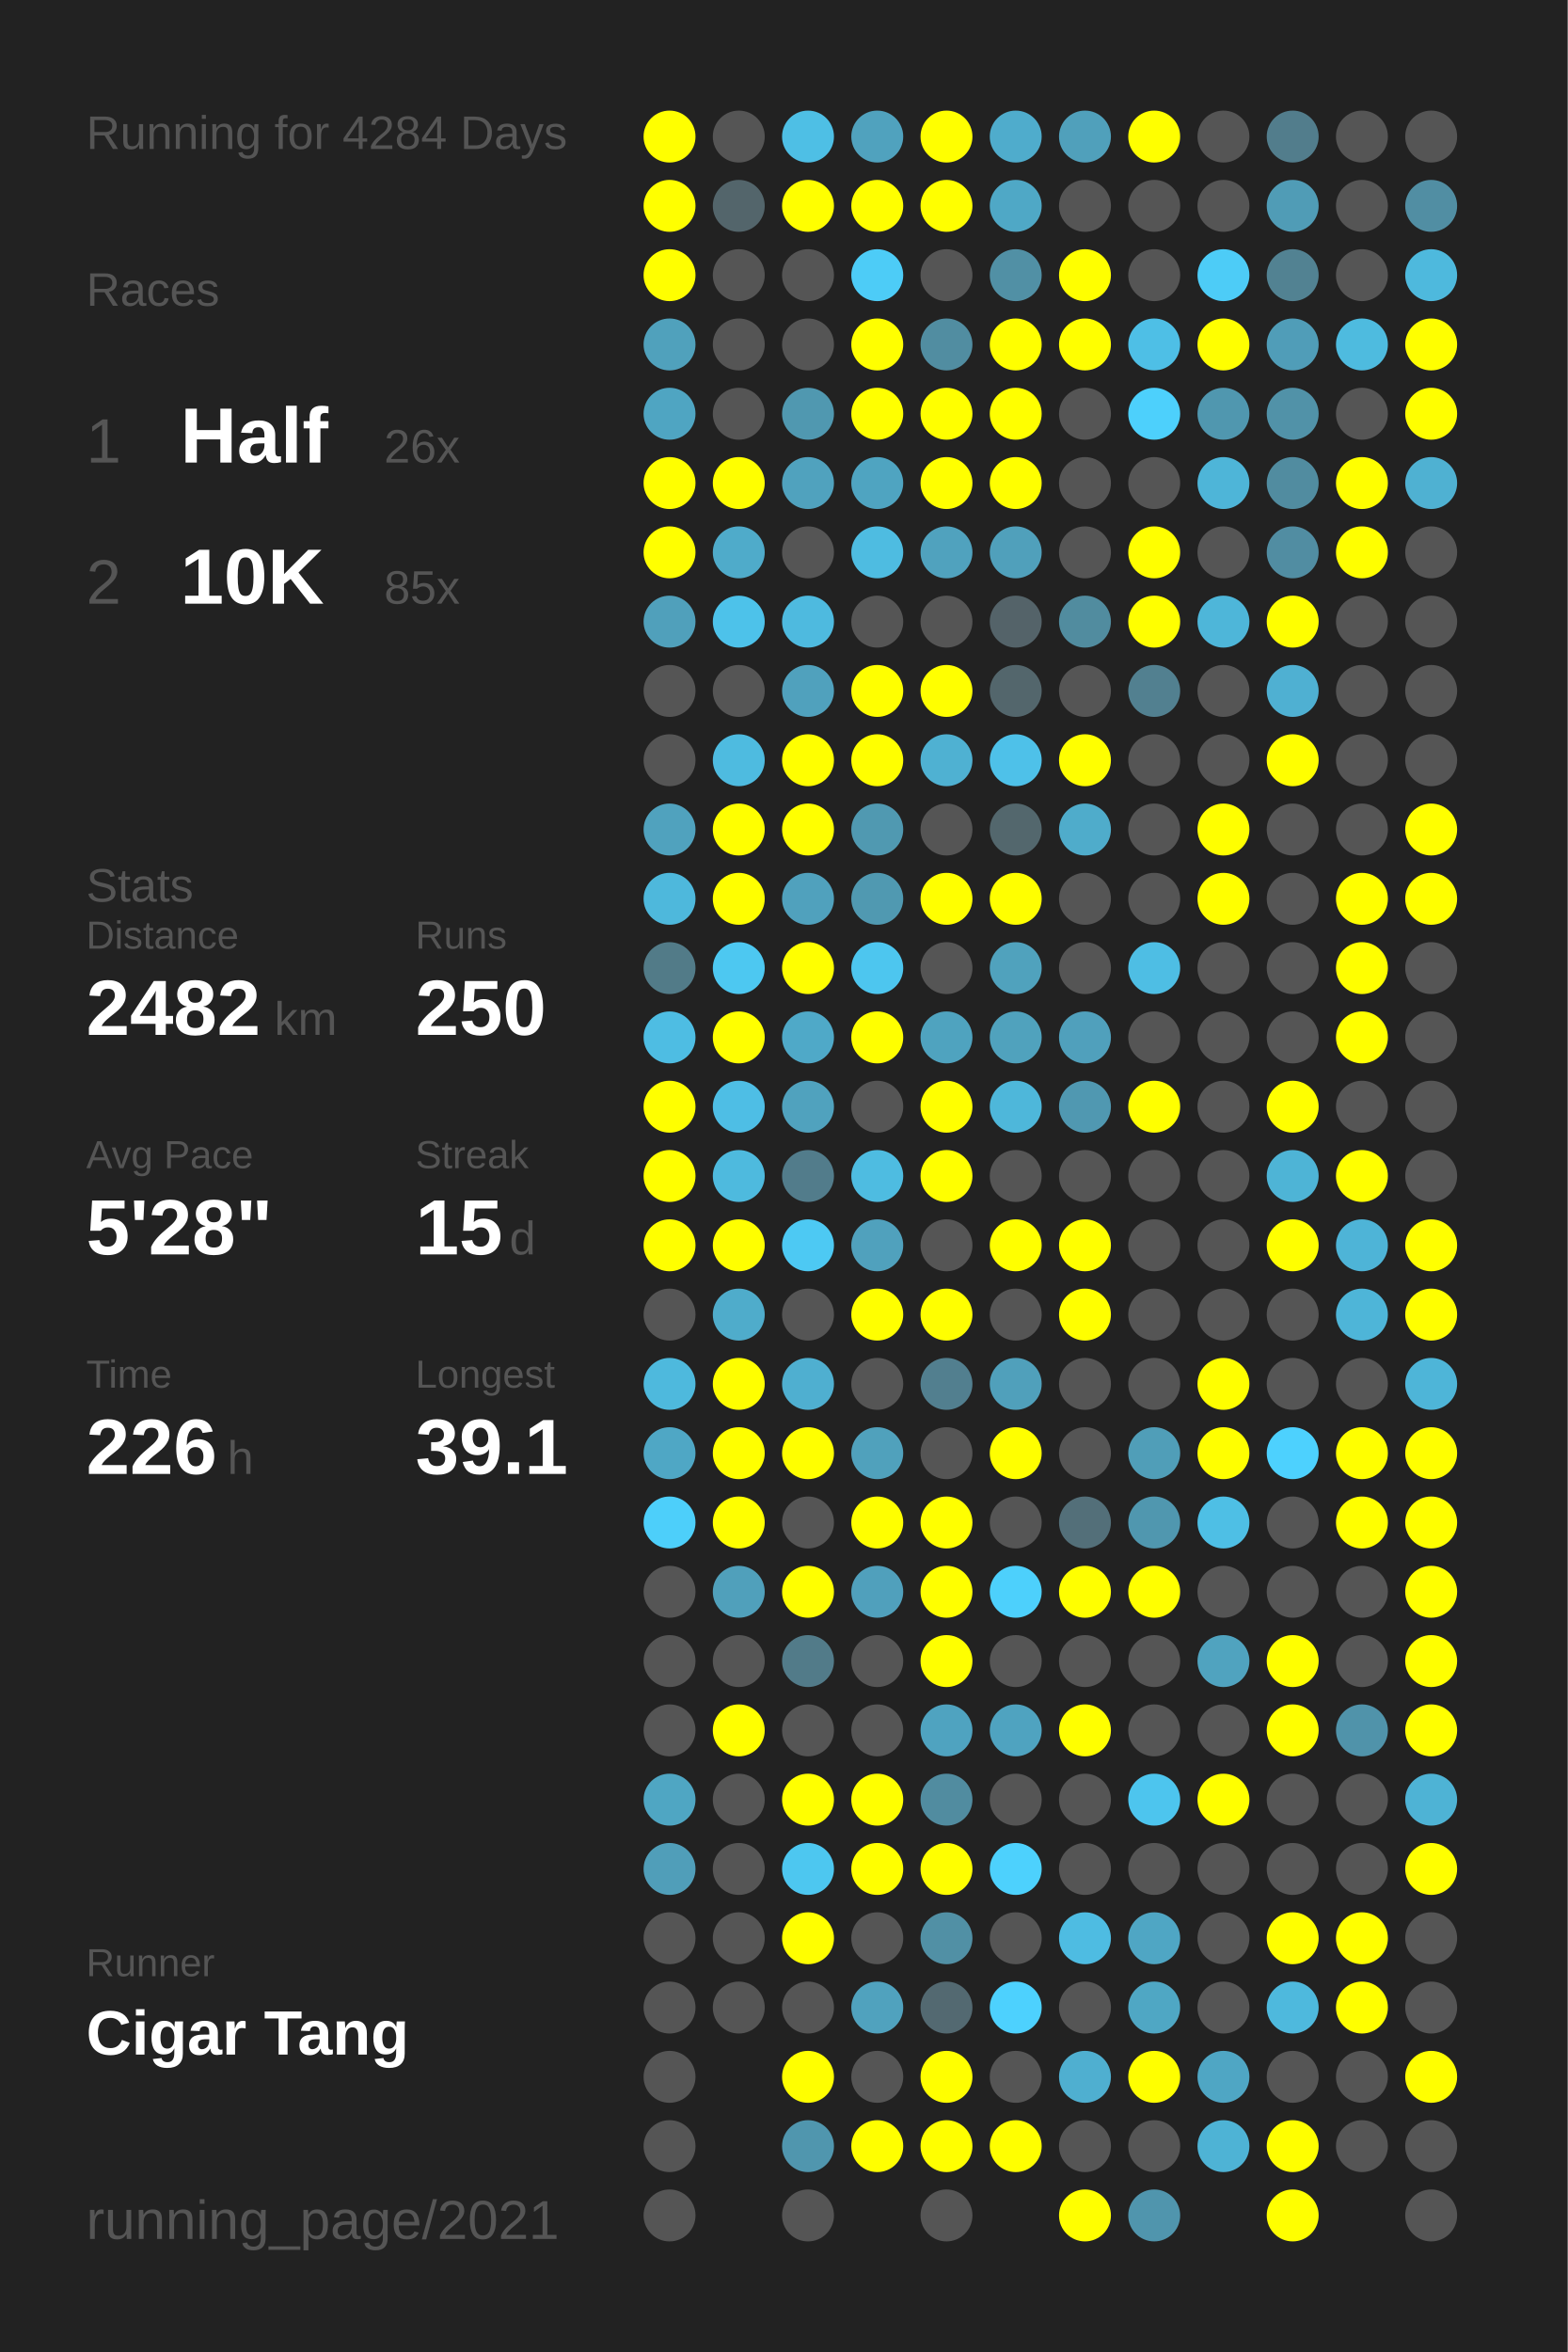
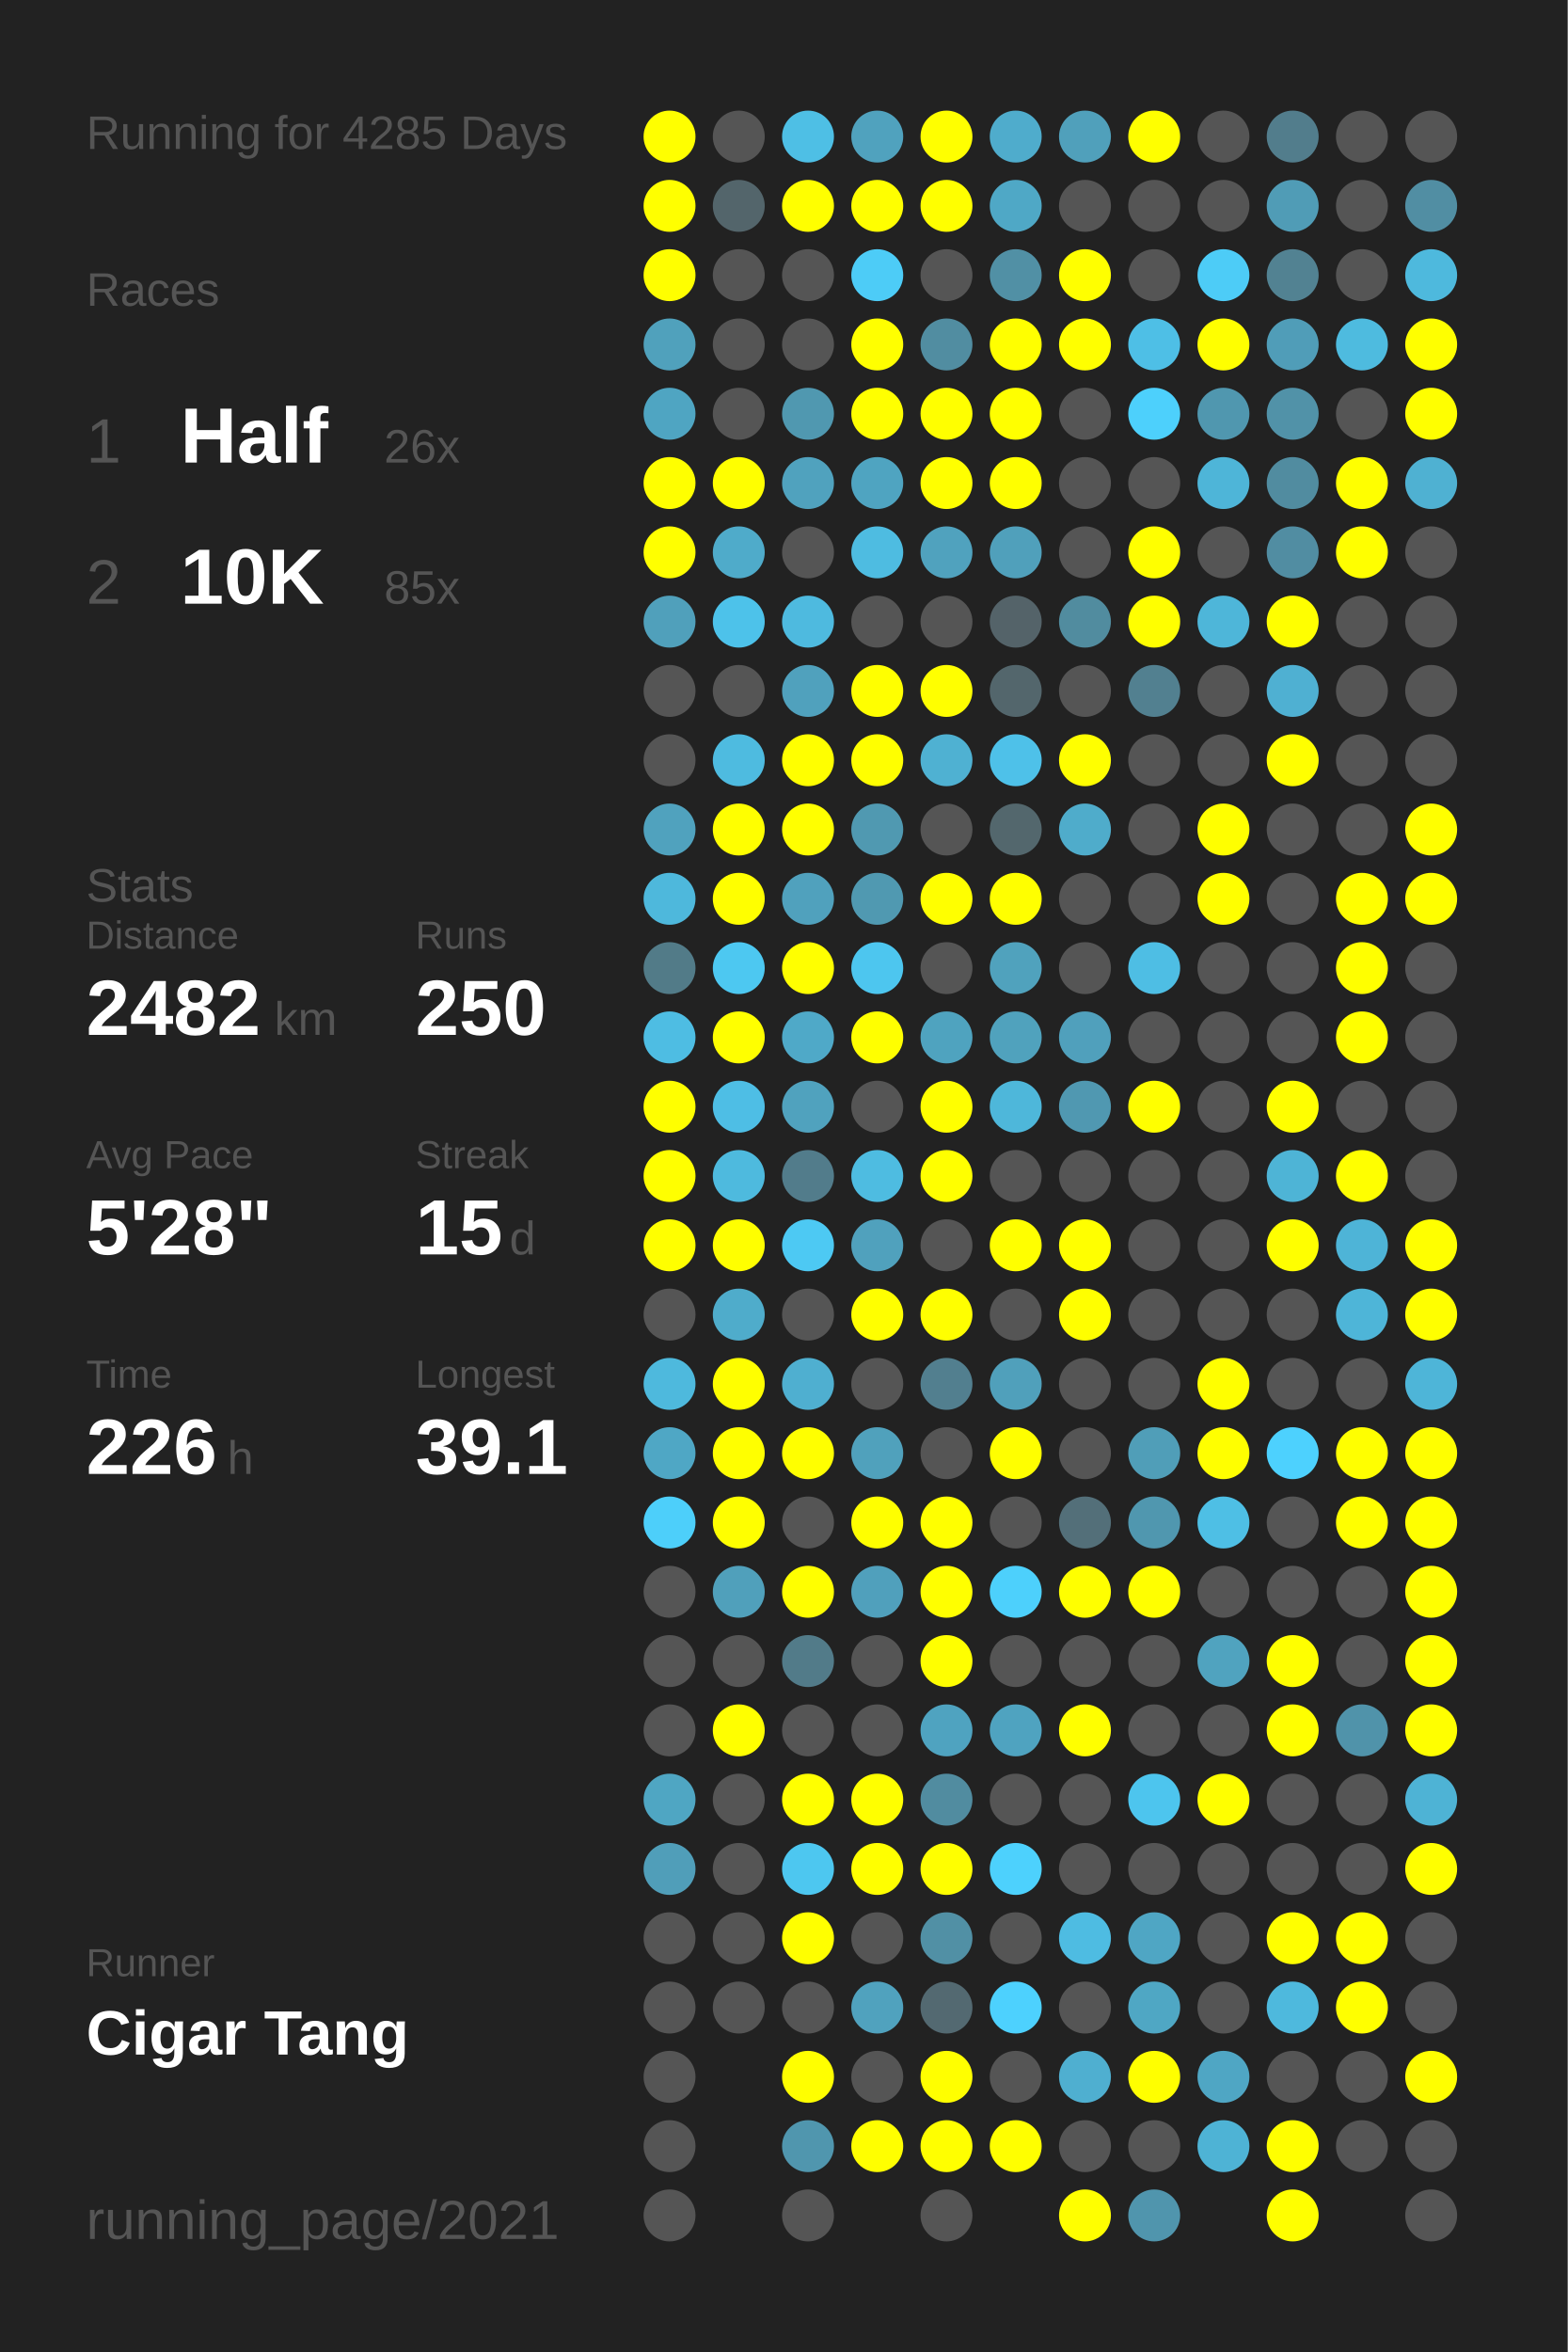
<svg xmlns="http://www.w3.org/2000/svg" baseProfile="full" height="300mm" version="1.1" viewBox="0,0,200,300" width="200mm">
  <defs />
  <rect fill="#222222" height="300" width="200" x="0" y="0" />
-   <text fill="#555555" style="font-size:6px; font-family:Arial;" x="11" y="19">Running for 4284 Days</text>
+   <text fill="#555555" style="font-size:6px; font-family:Arial;" x="11" y="19">Running for 4285 Days</text>
  <text fill="#555555" style="font-size:6px; font-family:Arial;" x="11" y="39">Races</text>
  <text fill="#555555" style="font-size:8px; font-family:Arial;" x="11" y="59">1</text>
  <text fill="#FFFFFF" style="font-size:10px; font-family:Arial; font-weight:bold;" x="23" y="59">Half</text>
  <text fill="#555555" style="font-size:6px; font-family:Arial;" x="49" y="59">26x</text>
  <text fill="#555555" style="font-size:8px; font-family:Arial;" x="11" y="77">2</text>
  <text fill="#FFFFFF" style="font-size:10px; font-family:Arial; font-weight:bold;" x="23" y="77">10K</text>
  <text fill="#555555" style="font-size:6px; font-family:Arial;" x="49" y="77">85x</text>
  <text fill="#555555" style="font-size:6px; font-family:Arial;" x="11" y="115">Stats</text>
  <text fill="#555555" style="font-size:5px; font-family:Arial;" x="11" y="121">Distance</text>
  <text fill="#FFFFFF" style="font-size:10px; font-family:Arial; font-weight:bold;" x="11" y="132">2482</text>
  <text fill="#555555" style="font-size:6px; font-family:Arial;" x="35" y="132">km</text>
  <text fill="#555555" style="font-size:5px; font-family:Arial;" x="53" y="121">Runs</text>
  <text fill="#FFFFFF" style="font-size:10px; font-family:Arial; font-weight:bold;" x="53" y="132">250</text>
  <text fill="#555555" style="font-size:5px; font-family:Arial;" x="11" y="149">Avg Pace</text>
  <text fill="#FFFFFF" style="font-size:10px; font-family:Arial; font-weight:bold;" x="11" y="160">5'28"</text>
  <text fill="#555555" style="font-size:5px; font-family:Arial;" x="53" y="149">Streak</text>
  <text fill="#FFFFFF" style="font-size:10px; font-family:Arial; font-weight:bold;" x="53" y="160">15</text>
  <text fill="#555555" style="font-size:6px; font-family:Arial;" x="65" y="160">d</text>
  <text fill="#555555" style="font-size:5px; font-family:Arial;" x="11" y="177">Time</text>
  <text fill="#FFFFFF" style="font-size:10px; font-family:Arial; font-weight:bold;" x="11" y="188">226</text>
  <text fill="#555555" style="font-size:6px; font-family:Arial;" x="29" y="188">h</text>
  <text fill="#555555" style="font-size:5px; font-family:Arial;" x="53" y="177">Longest</text>
  <text fill="#FFFFFF" style="font-size:10px; font-family:Arial; font-weight:bold;" x="53" y="188">39.1</text>
  <text fill="#555555" style="font-size:5px; font-family:Arial;" x="11" y="252.065">Runner</text>
  <text fill="#FFFFFF" style="font-size:8px; font-family:Arial; font-weight:bold;" x="11" y="262.065">Cigar Tang</text>
  <text fill="#555555" style="font-size:7px; font-family:Arial;" x="11" y="285.581">running_page/2021</text>
  <circle cx="85.417" cy="17.419" fill="#FFFF00" r="3.312" />
  <circle cx="85.417" cy="26.258" fill="#FFFF00" r="3.312" />
  <circle cx="85.417" cy="35.097" fill="#FFFF00" r="3.312" />
  <circle cx="85.417" cy="43.935" fill="#50a1bc" r="3.312" />
  <circle cx="85.417" cy="52.774" fill="#4fa5c2" r="3.312" />
  <circle cx="85.417" cy="61.613" fill="#FFFF00" r="3.312" />
  <circle cx="85.417" cy="70.452" fill="#FFFF00" r="3.312" />
  <circle cx="85.417" cy="79.29" fill="#50a0bb" r="3.312" />
  <circle cx="85.417" cy="88.129" fill="#555555" r="3.312" />
  <circle cx="85.417" cy="96.968" fill="#555555" r="3.312" />
  <circle cx="85.417" cy="105.806" fill="#50a2be" r="3.312" />
  <circle cx="85.417" cy="114.645" fill="#4eb8dc" r="3.312" />
  <circle cx="85.417" cy="123.484" fill="#527b88" r="3.312" />
  <circle cx="85.417" cy="132.323" fill="#4ebde3" r="3.312" />
  <circle cx="85.417" cy="141.161" fill="#FFFF00" r="3.312" />
  <circle cx="85.417" cy="150" fill="#FFFF00" r="3.312" />
  <circle cx="85.417" cy="158.839" fill="#FFFF00" r="3.312" />
  <circle cx="85.417" cy="167.677" fill="#555555" r="3.312" />
  <circle cx="85.417" cy="176.516" fill="#4eb9dd" r="3.312" />
  <circle cx="85.417" cy="185.355" fill="#4fa7c5" r="3.312" />
  <circle cx="85.417" cy="194.194" fill="#4dcffa" r="3.312" />
  <circle cx="85.417" cy="203.032" fill="#555555" r="3.312" />
  <circle cx="85.417" cy="211.871" fill="#555555" r="3.312" />
  <circle cx="85.417" cy="220.71" fill="#555555" r="3.312" />
  <circle cx="85.417" cy="229.548" fill="#4fa6c3" r="3.312" />
  <circle cx="85.417" cy="238.387" fill="#509eb9" r="3.312" />
  <circle cx="85.417" cy="247.226" fill="#555555" r="3.312" />
  <circle cx="85.417" cy="256.065" fill="#555555" r="3.312" />
  <circle cx="85.417" cy="264.903" fill="#555555" r="3.312" />
  <circle cx="85.417" cy="273.742" fill="#555555" r="3.312" />
  <circle cx="85.417" cy="282.581" fill="#555555" r="3.312" />
  <circle cx="94.25" cy="17.419" fill="#555555" r="3.312" />
  <circle cx="94.25" cy="26.258" fill="#53656b" r="3.312" />
  <circle cx="94.25" cy="35.097" fill="#555555" r="3.312" />
  <circle cx="94.25" cy="43.935" fill="#555555" r="3.312" />
  <circle cx="94.25" cy="52.774" fill="#555555" r="3.312" />
  <circle cx="94.25" cy="61.613" fill="#FFFF00" r="3.312" />
  <circle cx="94.25" cy="70.452" fill="#4fabca" r="3.312" />
  <circle cx="94.25" cy="79.29" fill="#4dc2ea" r="3.312" />
  <circle cx="94.25" cy="88.129" fill="#555555" r="3.312" />
  <circle cx="94.25" cy="96.968" fill="#4ebbe0" r="3.312" />
  <circle cx="94.25" cy="105.806" fill="#FFFF00" r="3.312" />
  <circle cx="94.25" cy="114.645" fill="#FFFF00" r="3.312" />
  <circle cx="94.25" cy="123.484" fill="#4dc8f1" r="3.312" />
  <circle cx="94.25" cy="132.323" fill="#FFFF00" r="3.312" />
  <circle cx="94.25" cy="141.161" fill="#4ebee5" r="3.312" />
  <circle cx="94.25" cy="150" fill="#4ebade" r="3.312" />
  <circle cx="94.25" cy="158.839" fill="#FFFF00" r="3.312" />
  <circle cx="94.25" cy="167.677" fill="#4faccb" r="3.312" />
  <circle cx="94.25" cy="176.516" fill="#FFFF00" r="3.312" />
  <circle cx="94.25" cy="185.355" fill="#FFFF00" r="3.312" />
  <circle cx="94.25" cy="194.194" fill="#FFFF00" r="3.312" />
  <circle cx="94.25" cy="203.032" fill="#50a0bb" r="3.312" />
  <circle cx="94.25" cy="211.871" fill="#555555" r="3.312" />
  <circle cx="94.25" cy="220.71" fill="#FFFF00" r="3.312" />
  <circle cx="94.25" cy="229.548" fill="#555555" r="3.312" />
  <circle cx="94.25" cy="238.387" fill="#555555" r="3.312" />
  <circle cx="94.25" cy="247.226" fill="#555555" r="3.312" />
  <circle cx="94.25" cy="256.065" fill="#555555" r="3.312" />
  <circle cx="103.083" cy="17.419" fill="#4ebfe5" r="3.312" />
  <circle cx="103.083" cy="26.258" fill="#FFFF00" r="3.312" />
  <circle cx="103.083" cy="35.097" fill="#555555" r="3.312" />
  <circle cx="103.083" cy="43.935" fill="#555555" r="3.312" />
  <circle cx="103.083" cy="52.774" fill="#5098b0" r="3.312" />
  <circle cx="103.083" cy="61.613" fill="#50a2be" r="3.312" />
  <circle cx="103.083" cy="70.452" fill="#555555" r="3.312" />
  <circle cx="103.083" cy="79.29" fill="#4ebadf" r="3.312" />
  <circle cx="103.083" cy="88.129" fill="#50a1bd" r="3.312" />
  <circle cx="103.083" cy="96.968" fill="#FFFF00" r="3.312" />
  <circle cx="103.083" cy="105.806" fill="#FFFF00" r="3.312" />
  <circle cx="103.083" cy="114.645" fill="#50a1bd" r="3.312" />
  <circle cx="103.083" cy="123.484" fill="#FFFF00" r="3.312" />
  <circle cx="103.083" cy="132.323" fill="#4fa9c8" r="3.312" />
  <circle cx="103.083" cy="141.161" fill="#50a2be" r="3.312" />
  <circle cx="103.083" cy="150" fill="#527c8b" r="3.312" />
  <circle cx="103.083" cy="158.839" fill="#4dc9f3" r="3.312" />
  <circle cx="103.083" cy="167.677" fill="#555555" r="3.312" />
  <circle cx="103.083" cy="176.516" fill="#4fafd0" r="3.312" />
  <circle cx="103.083" cy="185.355" fill="#FFFF00" r="3.312" />
  <circle cx="103.083" cy="194.194" fill="#555555" r="3.312" />
  <circle cx="103.083" cy="203.032" fill="#FFFF00" r="3.312" />
  <circle cx="103.083" cy="211.871" fill="#527b89" r="3.312" />
  <circle cx="103.083" cy="220.71" fill="#555555" r="3.312" />
  <circle cx="103.083" cy="229.548" fill="#FFFF00" r="3.312" />
  <circle cx="103.083" cy="238.387" fill="#4dc7f0" r="3.312" />
  <circle cx="103.083" cy="247.226" fill="#FFFF00" r="3.312" />
  <circle cx="103.083" cy="256.065" fill="#555555" r="3.312" />
  <circle cx="103.083" cy="264.903" fill="#FFFF00" r="3.312" />
  <circle cx="103.083" cy="273.742" fill="#5096ae" r="3.312" />
  <circle cx="103.083" cy="282.581" fill="#555555" r="3.312" />
  <circle cx="111.917" cy="17.419" fill="#50a2be" r="3.312" />
  <circle cx="111.917" cy="26.258" fill="#FFFF00" r="3.312" />
  <circle cx="111.917" cy="35.097" fill="#4dccf7" r="3.312" />
  <circle cx="111.917" cy="43.935" fill="#FFFF00" r="3.312" />
  <circle cx="111.917" cy="52.774" fill="#FFFF00" r="3.312" />
  <circle cx="111.917" cy="61.613" fill="#4fa4c1" r="3.312" />
  <circle cx="111.917" cy="70.452" fill="#4ebce1" r="3.312" />
  <circle cx="111.917" cy="79.29" fill="#555555" r="3.312" />
  <circle cx="111.917" cy="88.129" fill="#FFFF00" r="3.312" />
  <circle cx="111.917" cy="96.968" fill="#FFFF00" r="3.312" />
  <circle cx="111.917" cy="105.806" fill="#5099b1" r="3.312" />
  <circle cx="111.917" cy="114.645" fill="#5099b1" r="3.312" />
  <circle cx="111.917" cy="123.484" fill="#4dc6ef" r="3.312" />
  <circle cx="111.917" cy="132.323" fill="#FFFF00" r="3.312" />
  <circle cx="111.917" cy="141.161" fill="#555555" r="3.312" />
  <circle cx="111.917" cy="150" fill="#4ebce1" r="3.312" />
  <circle cx="111.917" cy="158.839" fill="#50a1bd" r="3.312" />
  <circle cx="111.917" cy="167.677" fill="#FFFF00" r="3.312" />
  <circle cx="111.917" cy="176.516" fill="#555555" r="3.312" />
  <circle cx="111.917" cy="185.355" fill="#50a1bc" r="3.312" />
  <circle cx="111.917" cy="194.194" fill="#FFFF00" r="3.312" />
  <circle cx="111.917" cy="203.032" fill="#50a0bc" r="3.312" />
  <circle cx="111.917" cy="211.871" fill="#555555" r="3.312" />
  <circle cx="111.917" cy="220.71" fill="#555555" r="3.312" />
  <circle cx="111.917" cy="229.548" fill="#FFFF00" r="3.312" />
  <circle cx="111.917" cy="238.387" fill="#FFFF00" r="3.312" />
  <circle cx="111.917" cy="247.226" fill="#555555" r="3.312" />
  <circle cx="111.917" cy="256.065" fill="#50a2be" r="3.312" />
  <circle cx="111.917" cy="264.903" fill="#555555" r="3.312" />
  <circle cx="111.917" cy="273.742" fill="#FFFF00" r="3.312" />
  <circle cx="120.75" cy="17.419" fill="#FFFF00" r="3.312" />
  <circle cx="120.75" cy="26.258" fill="#FFFF00" r="3.312" />
  <circle cx="120.75" cy="35.097" fill="#555555" r="3.312" />
  <circle cx="120.75" cy="43.935" fill="#518da1" r="3.312" />
  <circle cx="120.75" cy="52.774" fill="#FFFF00" r="3.312" />
  <circle cx="120.75" cy="61.613" fill="#FFFF00" r="3.312" />
  <circle cx="120.75" cy="70.452" fill="#50a2be" r="3.312" />
  <circle cx="120.75" cy="79.29" fill="#555555" r="3.312" />
  <circle cx="120.75" cy="88.129" fill="#FFFF00" r="3.312" />
  <circle cx="120.75" cy="96.968" fill="#4fb1d2" r="3.312" />
  <circle cx="120.75" cy="105.806" fill="#555555" r="3.312" />
  <circle cx="120.75" cy="114.645" fill="#FFFF00" r="3.312" />
  <circle cx="120.75" cy="123.484" fill="#555555" r="3.312" />
  <circle cx="120.75" cy="132.323" fill="#4fa3bf" r="3.312" />
  <circle cx="120.75" cy="141.161" fill="#FFFF00" r="3.312" />
  <circle cx="120.75" cy="150" fill="#FFFF00" r="3.312" />
  <circle cx="120.75" cy="158.839" fill="#555555" r="3.312" />
  <circle cx="120.75" cy="167.677" fill="#FFFF00" r="3.312" />
  <circle cx="120.75" cy="176.516" fill="#527f8f" r="3.312" />
  <circle cx="120.75" cy="185.355" fill="#555555" r="3.312" />
  <circle cx="120.75" cy="194.194" fill="#FFFF00" r="3.312" />
  <circle cx="120.75" cy="203.032" fill="#FFFF00" r="3.312" />
  <circle cx="120.75" cy="211.871" fill="#FFFF00" r="3.312" />
  <circle cx="120.75" cy="220.71" fill="#4fa3c0" r="3.312" />
  <circle cx="120.75" cy="229.548" fill="#518ca0" r="3.312" />
  <circle cx="120.75" cy="238.387" fill="#FFFF00" r="3.312" />
  <circle cx="120.75" cy="247.226" fill="#5190a5" r="3.312" />
  <circle cx="120.75" cy="256.065" fill="#536971" r="3.312" />
  <circle cx="120.75" cy="264.903" fill="#FFFF00" r="3.312" />
  <circle cx="120.75" cy="273.742" fill="#FFFF00" r="3.312" />
  <circle cx="120.75" cy="282.581" fill="#555555" r="3.312" />
  <circle cx="129.583" cy="17.419" fill="#4faccc" r="3.312" />
  <circle cx="129.583" cy="26.258" fill="#4fa8c6" r="3.312" />
  <circle cx="129.583" cy="35.097" fill="#5190a5" r="3.312" />
  <circle cx="129.583" cy="43.935" fill="#FFFF00" r="3.312" />
  <circle cx="129.583" cy="52.774" fill="#FFFF00" r="3.312" />
  <circle cx="129.583" cy="61.613" fill="#FFFF00" r="3.312" />
  <circle cx="129.583" cy="70.452" fill="#50a0bb" r="3.312" />
  <circle cx="129.583" cy="79.29" fill="#546369" r="3.312" />
  <circle cx="129.583" cy="88.129" fill="#53666c" r="3.312" />
  <circle cx="129.583" cy="96.968" fill="#4ec1e9" r="3.312" />
  <circle cx="129.583" cy="105.806" fill="#53676d" r="3.312" />
  <circle cx="129.583" cy="114.645" fill="#FFFF00" r="3.312" />
  <circle cx="129.583" cy="123.484" fill="#50a2bd" r="3.312" />
  <circle cx="129.583" cy="132.323" fill="#50a2bd" r="3.312" />
  <circle cx="129.583" cy="141.161" fill="#4eb7da" r="3.312" />
  <circle cx="129.583" cy="150" fill="#555555" r="3.312" />
  <circle cx="129.583" cy="158.839" fill="#FFFF00" r="3.312" />
  <circle cx="129.583" cy="167.677" fill="#555555" r="3.312" />
  <circle cx="129.583" cy="176.516" fill="#50a0bb" r="3.312" />
  <circle cx="129.583" cy="185.355" fill="#FFFF00" r="3.312" />
  <circle cx="129.583" cy="194.194" fill="#555555" r="3.312" />
  <circle cx="129.583" cy="203.032" fill="#4dd0fc" r="3.312" />
  <circle cx="129.583" cy="211.871" fill="#555555" r="3.312" />
  <circle cx="129.583" cy="220.71" fill="#4fa3c0" r="3.312" />
  <circle cx="129.583" cy="229.548" fill="#555555" r="3.312" />
  <circle cx="129.583" cy="238.387" fill="#4dd1fd" r="3.312" />
  <circle cx="129.583" cy="247.226" fill="#555555" r="3.312" />
  <circle cx="129.583" cy="256.065" fill="#4dd1fe" r="3.312" />
  <circle cx="129.583" cy="264.903" fill="#555555" r="3.312" />
  <circle cx="129.583" cy="273.742" fill="#FFFF00" r="3.312" />
  <circle cx="138.417" cy="17.419" fill="#50a0bb" r="3.312" />
  <circle cx="138.417" cy="26.258" fill="#555555" r="3.312" />
  <circle cx="138.417" cy="35.097" fill="#FFFF00" r="3.312" />
  <circle cx="138.417" cy="43.935" fill="#FFFF00" r="3.312" />
  <circle cx="138.417" cy="52.774" fill="#555555" r="3.312" />
  <circle cx="138.417" cy="61.613" fill="#555555" r="3.312" />
  <circle cx="138.417" cy="70.452" fill="#555555" r="3.312" />
  <circle cx="138.417" cy="79.29" fill="#518c9f" r="3.312" />
  <circle cx="138.417" cy="88.129" fill="#555555" r="3.312" />
  <circle cx="138.417" cy="96.968" fill="#FFFF00" r="3.312" />
  <circle cx="138.417" cy="105.806" fill="#4faccb" r="3.312" />
  <circle cx="138.417" cy="114.645" fill="#555555" r="3.312" />
  <circle cx="138.417" cy="123.484" fill="#555555" r="3.312" />
  <circle cx="138.417" cy="132.323" fill="#50a0bc" r="3.312" />
  <circle cx="138.417" cy="141.161" fill="#5098b1" r="3.312" />
  <circle cx="138.417" cy="150" fill="#555555" r="3.312" />
  <circle cx="138.417" cy="158.839" fill="#FFFF00" r="3.312" />
  <circle cx="138.417" cy="167.677" fill="#FFFF00" r="3.312" />
  <circle cx="138.417" cy="176.516" fill="#555555" r="3.312" />
  <circle cx="138.417" cy="185.355" fill="#555555" r="3.312" />
  <circle cx="138.417" cy="194.194" fill="#536f79" r="3.312" />
  <circle cx="138.417" cy="203.032" fill="#FFFF00" r="3.312" />
  <circle cx="138.417" cy="211.871" fill="#555555" r="3.312" />
  <circle cx="138.417" cy="220.71" fill="#FFFF00" r="3.312" />
  <circle cx="138.417" cy="229.548" fill="#555555" r="3.312" />
  <circle cx="138.417" cy="238.387" fill="#555555" r="3.312" />
  <circle cx="138.417" cy="247.226" fill="#4ebce2" r="3.312" />
  <circle cx="138.417" cy="256.065" fill="#555555" r="3.312" />
  <circle cx="138.417" cy="264.903" fill="#4fafd0" r="3.312" />
  <circle cx="138.417" cy="273.742" fill="#555555" r="3.312" />
  <circle cx="138.417" cy="282.581" fill="#FFFF00" r="3.312" />
  <circle cx="147.25" cy="17.419" fill="#FFFF00" r="3.312" />
  <circle cx="147.25" cy="26.258" fill="#555555" r="3.312" />
  <circle cx="147.25" cy="35.097" fill="#555555" r="3.312" />
  <circle cx="147.25" cy="43.935" fill="#4ebfe6" r="3.312" />
  <circle cx="147.25" cy="52.774" fill="#4dd0fc" r="3.312" />
  <circle cx="147.25" cy="61.613" fill="#555555" r="3.312" />
  <circle cx="147.25" cy="70.452" fill="#FFFF00" r="3.312" />
  <circle cx="147.25" cy="79.29" fill="#FFFF00" r="3.312" />
  <circle cx="147.25" cy="88.129" fill="#528090" r="3.312" />
  <circle cx="147.25" cy="96.968" fill="#555555" r="3.312" />
  <circle cx="147.25" cy="105.806" fill="#555555" r="3.312" />
  <circle cx="147.25" cy="114.645" fill="#555555" r="3.312" />
  <circle cx="147.25" cy="123.484" fill="#4ebee4" r="3.312" />
  <circle cx="147.25" cy="132.323" fill="#555555" r="3.312" />
  <circle cx="147.25" cy="141.161" fill="#FFFF00" r="3.312" />
  <circle cx="147.25" cy="150" fill="#555555" r="3.312" />
  <circle cx="147.25" cy="158.839" fill="#555555" r="3.312" />
  <circle cx="147.25" cy="167.677" fill="#555555" r="3.312" />
  <circle cx="147.25" cy="176.516" fill="#555555" r="3.312" />
  <circle cx="147.25" cy="185.355" fill="#509eb8" r="3.312" />
  <circle cx="147.25" cy="194.194" fill="#5097af" r="3.312" />
  <circle cx="147.25" cy="203.032" fill="#FFFF00" r="3.312" />
  <circle cx="147.25" cy="211.871" fill="#555555" r="3.312" />
  <circle cx="147.25" cy="220.71" fill="#555555" r="3.312" />
  <circle cx="147.25" cy="229.548" fill="#4dc5ee" r="3.312" />
  <circle cx="147.25" cy="238.387" fill="#555555" r="3.312" />
  <circle cx="147.25" cy="247.226" fill="#4fa6c4" r="3.312" />
  <circle cx="147.25" cy="256.065" fill="#4fa7c4" r="3.312" />
  <circle cx="147.25" cy="264.903" fill="#FFFF00" r="3.312" />
  <circle cx="147.25" cy="273.742" fill="#555555" r="3.312" />
  <circle cx="147.25" cy="282.581" fill="#5095ad" r="3.312" />
  <circle cx="156.083" cy="17.419" fill="#555555" r="3.312" />
  <circle cx="156.083" cy="26.258" fill="#555555" r="3.312" />
  <circle cx="156.083" cy="35.097" fill="#4dccf7" r="3.312" />
  <circle cx="156.083" cy="43.935" fill="#FFFF00" r="3.312" />
  <circle cx="156.083" cy="52.774" fill="#5097af" r="3.312" />
  <circle cx="156.083" cy="61.613" fill="#4eb5d8" r="3.312" />
  <circle cx="156.083" cy="70.452" fill="#555555" r="3.312" />
  <circle cx="156.083" cy="79.29" fill="#4eb6d9" r="3.312" />
  <circle cx="156.083" cy="88.129" fill="#555555" r="3.312" />
  <circle cx="156.083" cy="96.968" fill="#555555" r="3.312" />
  <circle cx="156.083" cy="105.806" fill="#FFFF00" r="3.312" />
  <circle cx="156.083" cy="114.645" fill="#FFFF00" r="3.312" />
  <circle cx="156.083" cy="123.484" fill="#555555" r="3.312" />
  <circle cx="156.083" cy="132.323" fill="#555555" r="3.312" />
  <circle cx="156.083" cy="141.161" fill="#555555" r="3.312" />
  <circle cx="156.083" cy="150" fill="#555555" r="3.312" />
  <circle cx="156.083" cy="158.839" fill="#555555" r="3.312" />
  <circle cx="156.083" cy="167.677" fill="#555555" r="3.312" />
  <circle cx="156.083" cy="176.516" fill="#FFFF00" r="3.312" />
  <circle cx="156.083" cy="185.355" fill="#FFFF00" r="3.312" />
  <circle cx="156.083" cy="194.194" fill="#4ebfe5" r="3.312" />
  <circle cx="156.083" cy="203.032" fill="#555555" r="3.312" />
  <circle cx="156.083" cy="211.871" fill="#50a3bf" r="3.312" />
  <circle cx="156.083" cy="220.71" fill="#555555" r="3.312" />
  <circle cx="156.083" cy="229.548" fill="#FFFF00" r="3.312" />
  <circle cx="156.083" cy="238.387" fill="#555555" r="3.312" />
  <circle cx="156.083" cy="247.226" fill="#555555" r="3.312" />
  <circle cx="156.083" cy="256.065" fill="#555555" r="3.312" />
  <circle cx="156.083" cy="264.903" fill="#4fa6c4" r="3.312" />
  <circle cx="156.083" cy="273.742" fill="#4eb3d5" r="3.312" />
  <circle cx="164.917" cy="17.419" fill="#527d8c" r="3.312" />
  <circle cx="164.917" cy="26.258" fill="#509cb6" r="3.312" />
  <circle cx="164.917" cy="35.097" fill="#528292" r="3.312" />
  <circle cx="164.917" cy="43.935" fill="#509db8" r="3.312" />
  <circle cx="164.917" cy="52.774" fill="#5192a8" r="3.312" />
  <circle cx="164.917" cy="61.613" fill="#518ca0" r="3.312" />
  <circle cx="164.917" cy="70.452" fill="#518da2" r="3.312" />
  <circle cx="164.917" cy="79.29" fill="#FFFF00" r="3.312" />
  <circle cx="164.917" cy="88.129" fill="#4fb0d2" r="3.312" />
  <circle cx="164.917" cy="96.968" fill="#FFFF00" r="3.312" />
  <circle cx="164.917" cy="105.806" fill="#555555" r="3.312" />
  <circle cx="164.917" cy="114.645" fill="#555555" r="3.312" />
  <circle cx="164.917" cy="123.484" fill="#555555" r="3.312" />
  <circle cx="164.917" cy="132.323" fill="#555555" r="3.312" />
  <circle cx="164.917" cy="141.161" fill="#FFFF00" r="3.312" />
  <circle cx="164.917" cy="150" fill="#4eb4d6" r="3.312" />
  <circle cx="164.917" cy="158.839" fill="#FFFF00" r="3.312" />
  <circle cx="164.917" cy="167.677" fill="#555555" r="3.312" />
  <circle cx="164.917" cy="176.516" fill="#555555" r="3.312" />
  <circle cx="164.917" cy="185.355" fill="#4dd1fe" r="3.312" />
  <circle cx="164.917" cy="194.194" fill="#555555" r="3.312" />
  <circle cx="164.917" cy="203.032" fill="#555555" r="3.312" />
  <circle cx="164.917" cy="211.871" fill="#FFFF00" r="3.312" />
  <circle cx="164.917" cy="220.71" fill="#FFFF00" r="3.312" />
  <circle cx="164.917" cy="229.548" fill="#555555" r="3.312" />
  <circle cx="164.917" cy="238.387" fill="#555555" r="3.312" />
  <circle cx="164.917" cy="247.226" fill="#FFFF00" r="3.312" />
  <circle cx="164.917" cy="256.065" fill="#4eb9dd" r="3.312" />
  <circle cx="164.917" cy="264.903" fill="#555555" r="3.312" />
  <circle cx="164.917" cy="273.742" fill="#FFFF00" r="3.312" />
  <circle cx="164.917" cy="282.581" fill="#FFFF00" r="3.312" />
  <circle cx="173.75" cy="17.419" fill="#555555" r="3.312" />
  <circle cx="173.75" cy="26.258" fill="#555555" r="3.312" />
  <circle cx="173.75" cy="35.097" fill="#555555" r="3.312" />
  <circle cx="173.75" cy="43.935" fill="#4ebbdf" r="3.312" />
  <circle cx="173.75" cy="52.774" fill="#555555" r="3.312" />
  <circle cx="173.75" cy="61.613" fill="#FFFF00" r="3.312" />
  <circle cx="173.75" cy="70.452" fill="#FFFF00" r="3.312" />
  <circle cx="173.75" cy="79.29" fill="#555555" r="3.312" />
  <circle cx="173.75" cy="88.129" fill="#555555" r="3.312" />
  <circle cx="173.75" cy="96.968" fill="#555555" r="3.312" />
  <circle cx="173.75" cy="105.806" fill="#555555" r="3.312" />
  <circle cx="173.75" cy="114.645" fill="#FFFF00" r="3.312" />
  <circle cx="173.75" cy="123.484" fill="#FFFF00" r="3.312" />
  <circle cx="173.75" cy="132.323" fill="#FFFF00" r="3.312" />
  <circle cx="173.75" cy="141.161" fill="#555555" r="3.312" />
  <circle cx="173.75" cy="150" fill="#FFFF00" r="3.312" />
  <circle cx="173.75" cy="158.839" fill="#4eb4d7" r="3.312" />
  <circle cx="173.75" cy="167.677" fill="#4eb5d8" r="3.312" />
  <circle cx="173.75" cy="176.516" fill="#555555" r="3.312" />
  <circle cx="173.75" cy="185.355" fill="#FFFF00" r="3.312" />
  <circle cx="173.75" cy="194.194" fill="#FFFF00" r="3.312" />
  <circle cx="173.75" cy="203.032" fill="#555555" r="3.312" />
  <circle cx="173.75" cy="211.871" fill="#555555" r="3.312" />
  <circle cx="173.75" cy="220.71" fill="#5093aa" r="3.312" />
  <circle cx="173.75" cy="229.548" fill="#555555" r="3.312" />
  <circle cx="173.75" cy="238.387" fill="#555555" r="3.312" />
  <circle cx="173.75" cy="247.226" fill="#FFFF00" r="3.312" />
  <circle cx="173.75" cy="256.065" fill="#FFFF00" r="3.312" />
  <circle cx="173.75" cy="264.903" fill="#555555" r="3.312" />
  <circle cx="173.75" cy="273.742" fill="#555555" r="3.312" />
  <circle cx="182.583" cy="17.419" fill="#555555" r="3.312" />
  <circle cx="182.583" cy="26.258" fill="#518ea3" r="3.312" />
  <circle cx="182.583" cy="35.097" fill="#4eb9dd" r="3.312" />
  <circle cx="182.583" cy="43.935" fill="#FFFF00" r="3.312" />
  <circle cx="182.583" cy="52.774" fill="#FFFF00" r="3.312" />
  <circle cx="182.583" cy="61.613" fill="#4fb1d2" r="3.312" />
  <circle cx="182.583" cy="70.452" fill="#555555" r="3.312" />
  <circle cx="182.583" cy="79.29" fill="#555555" r="3.312" />
  <circle cx="182.583" cy="88.129" fill="#555555" r="3.312" />
  <circle cx="182.583" cy="96.968" fill="#555555" r="3.312" />
  <circle cx="182.583" cy="105.806" fill="#FFFF00" r="3.312" />
  <circle cx="182.583" cy="114.645" fill="#FFFF00" r="3.312" />
  <circle cx="182.583" cy="123.484" fill="#555555" r="3.312" />
  <circle cx="182.583" cy="132.323" fill="#555555" r="3.312" />
  <circle cx="182.583" cy="141.161" fill="#555555" r="3.312" />
  <circle cx="182.583" cy="150" fill="#555555" r="3.312" />
  <circle cx="182.583" cy="158.839" fill="#FFFF00" r="3.312" />
  <circle cx="182.583" cy="167.677" fill="#FFFF00" r="3.312" />
  <circle cx="182.583" cy="176.516" fill="#4eb5d8" r="3.312" />
  <circle cx="182.583" cy="185.355" fill="#FFFF00" r="3.312" />
  <circle cx="182.583" cy="194.194" fill="#FFFF00" r="3.312" />
  <circle cx="182.583" cy="203.032" fill="#FFFF00" r="3.312" />
  <circle cx="182.583" cy="211.871" fill="#FFFF00" r="3.312" />
  <circle cx="182.583" cy="220.71" fill="#FFFF00" r="3.312" />
  <circle cx="182.583" cy="229.548" fill="#4eb3d5" r="3.312" />
  <circle cx="182.583" cy="238.387" fill="#FFFF00" r="3.312" />
  <circle cx="182.583" cy="247.226" fill="#555555" r="3.312" />
  <circle cx="182.583" cy="256.065" fill="#555555" r="3.312" />
  <circle cx="182.583" cy="264.903" fill="#FFFF00" r="3.312" />
  <circle cx="182.583" cy="273.742" fill="#555555" r="3.312" />
  <circle cx="182.583" cy="282.581" fill="#555555" r="3.312" />
</svg>
